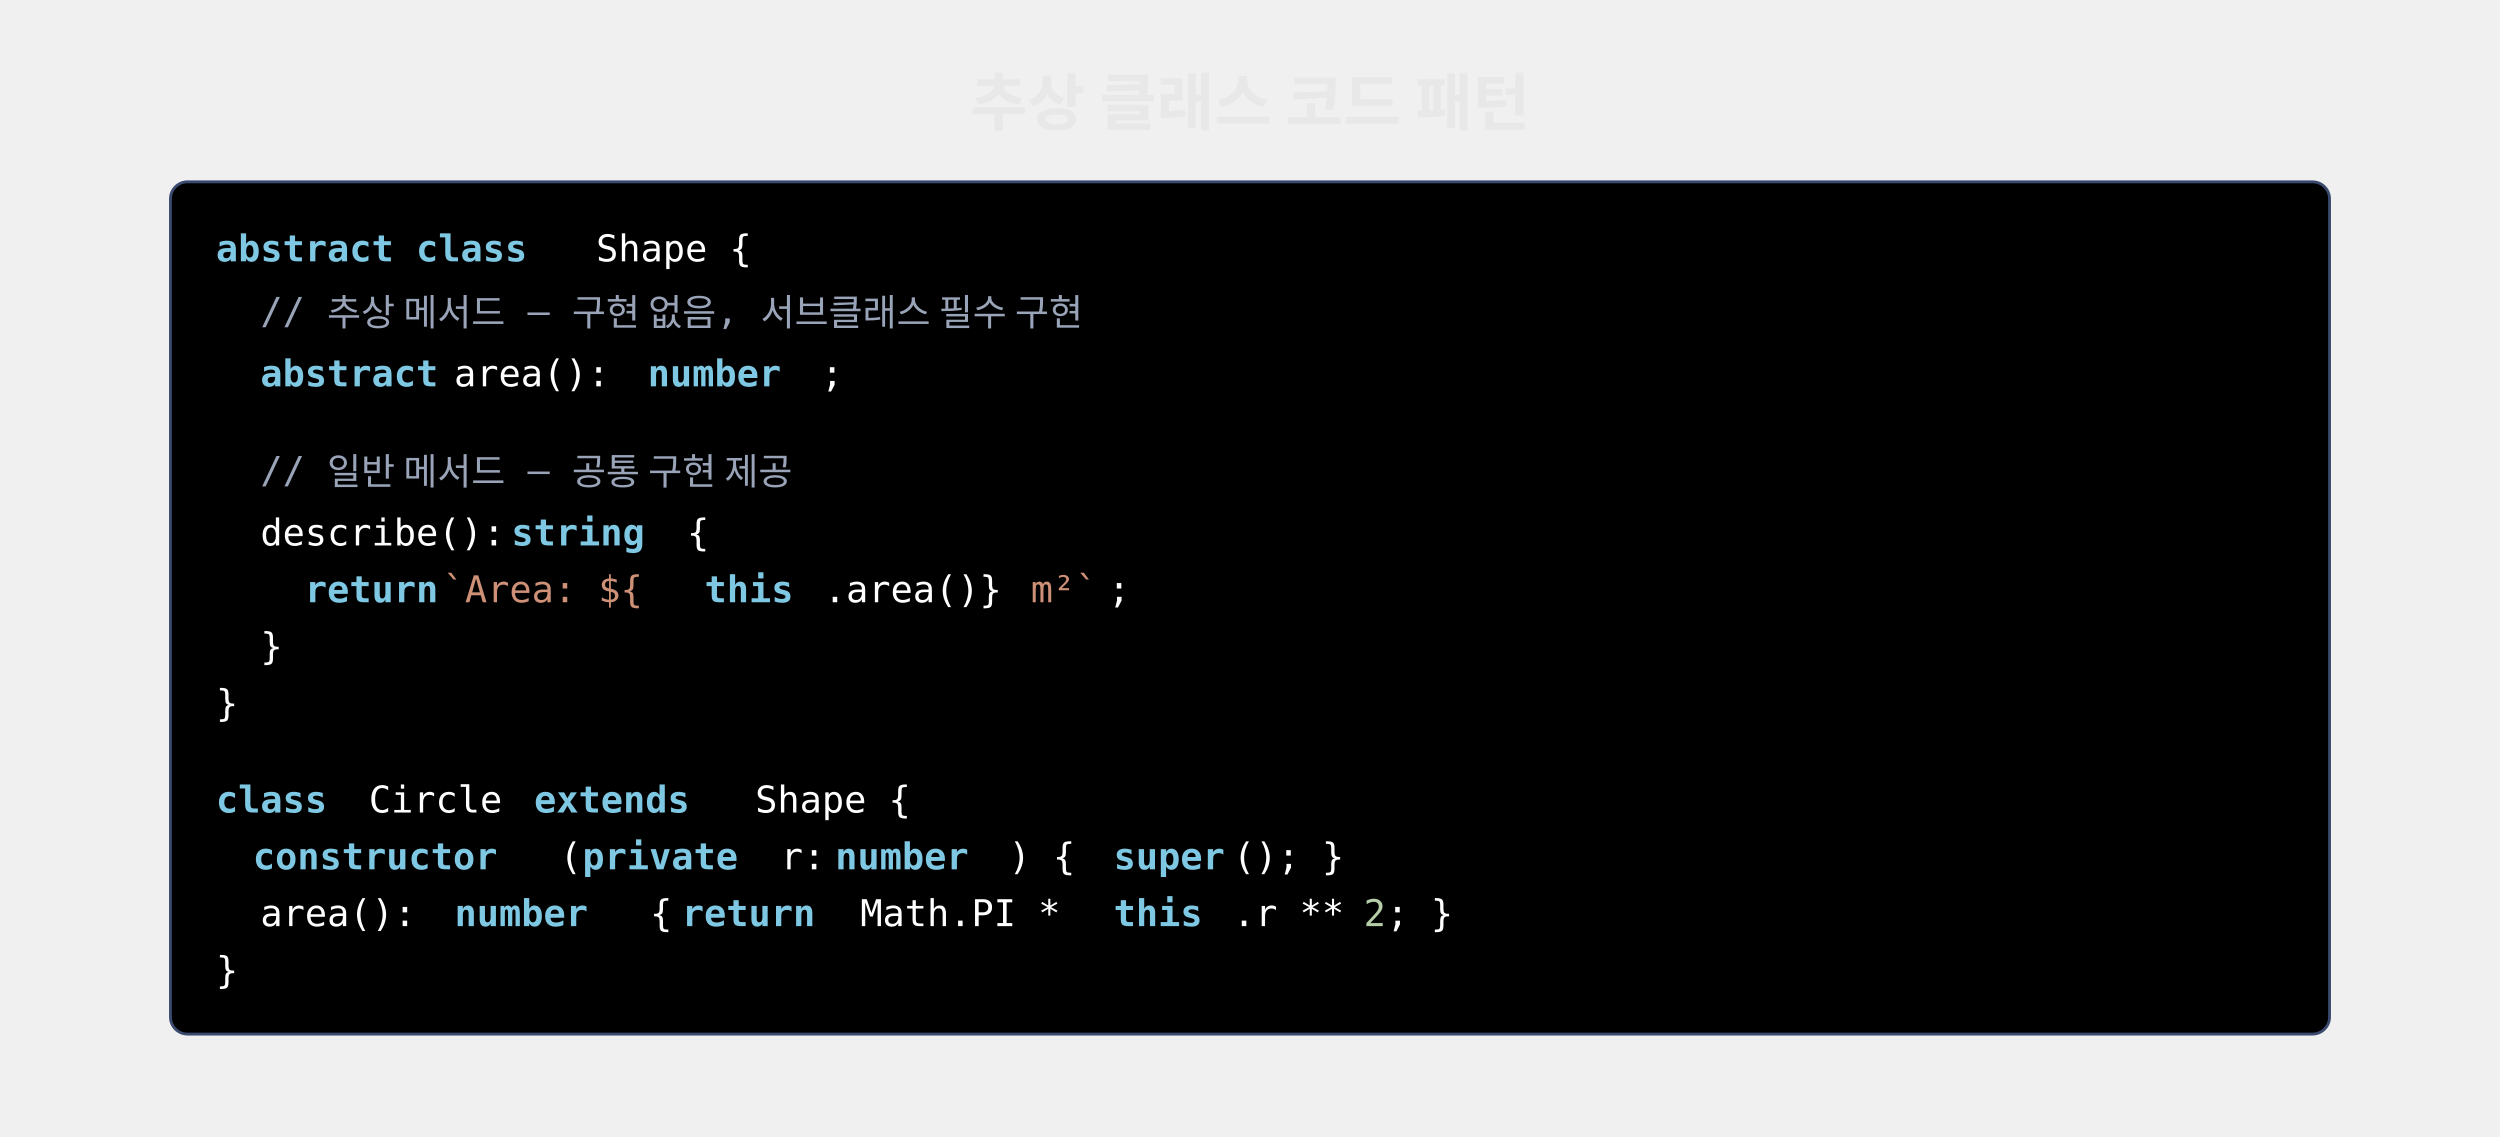
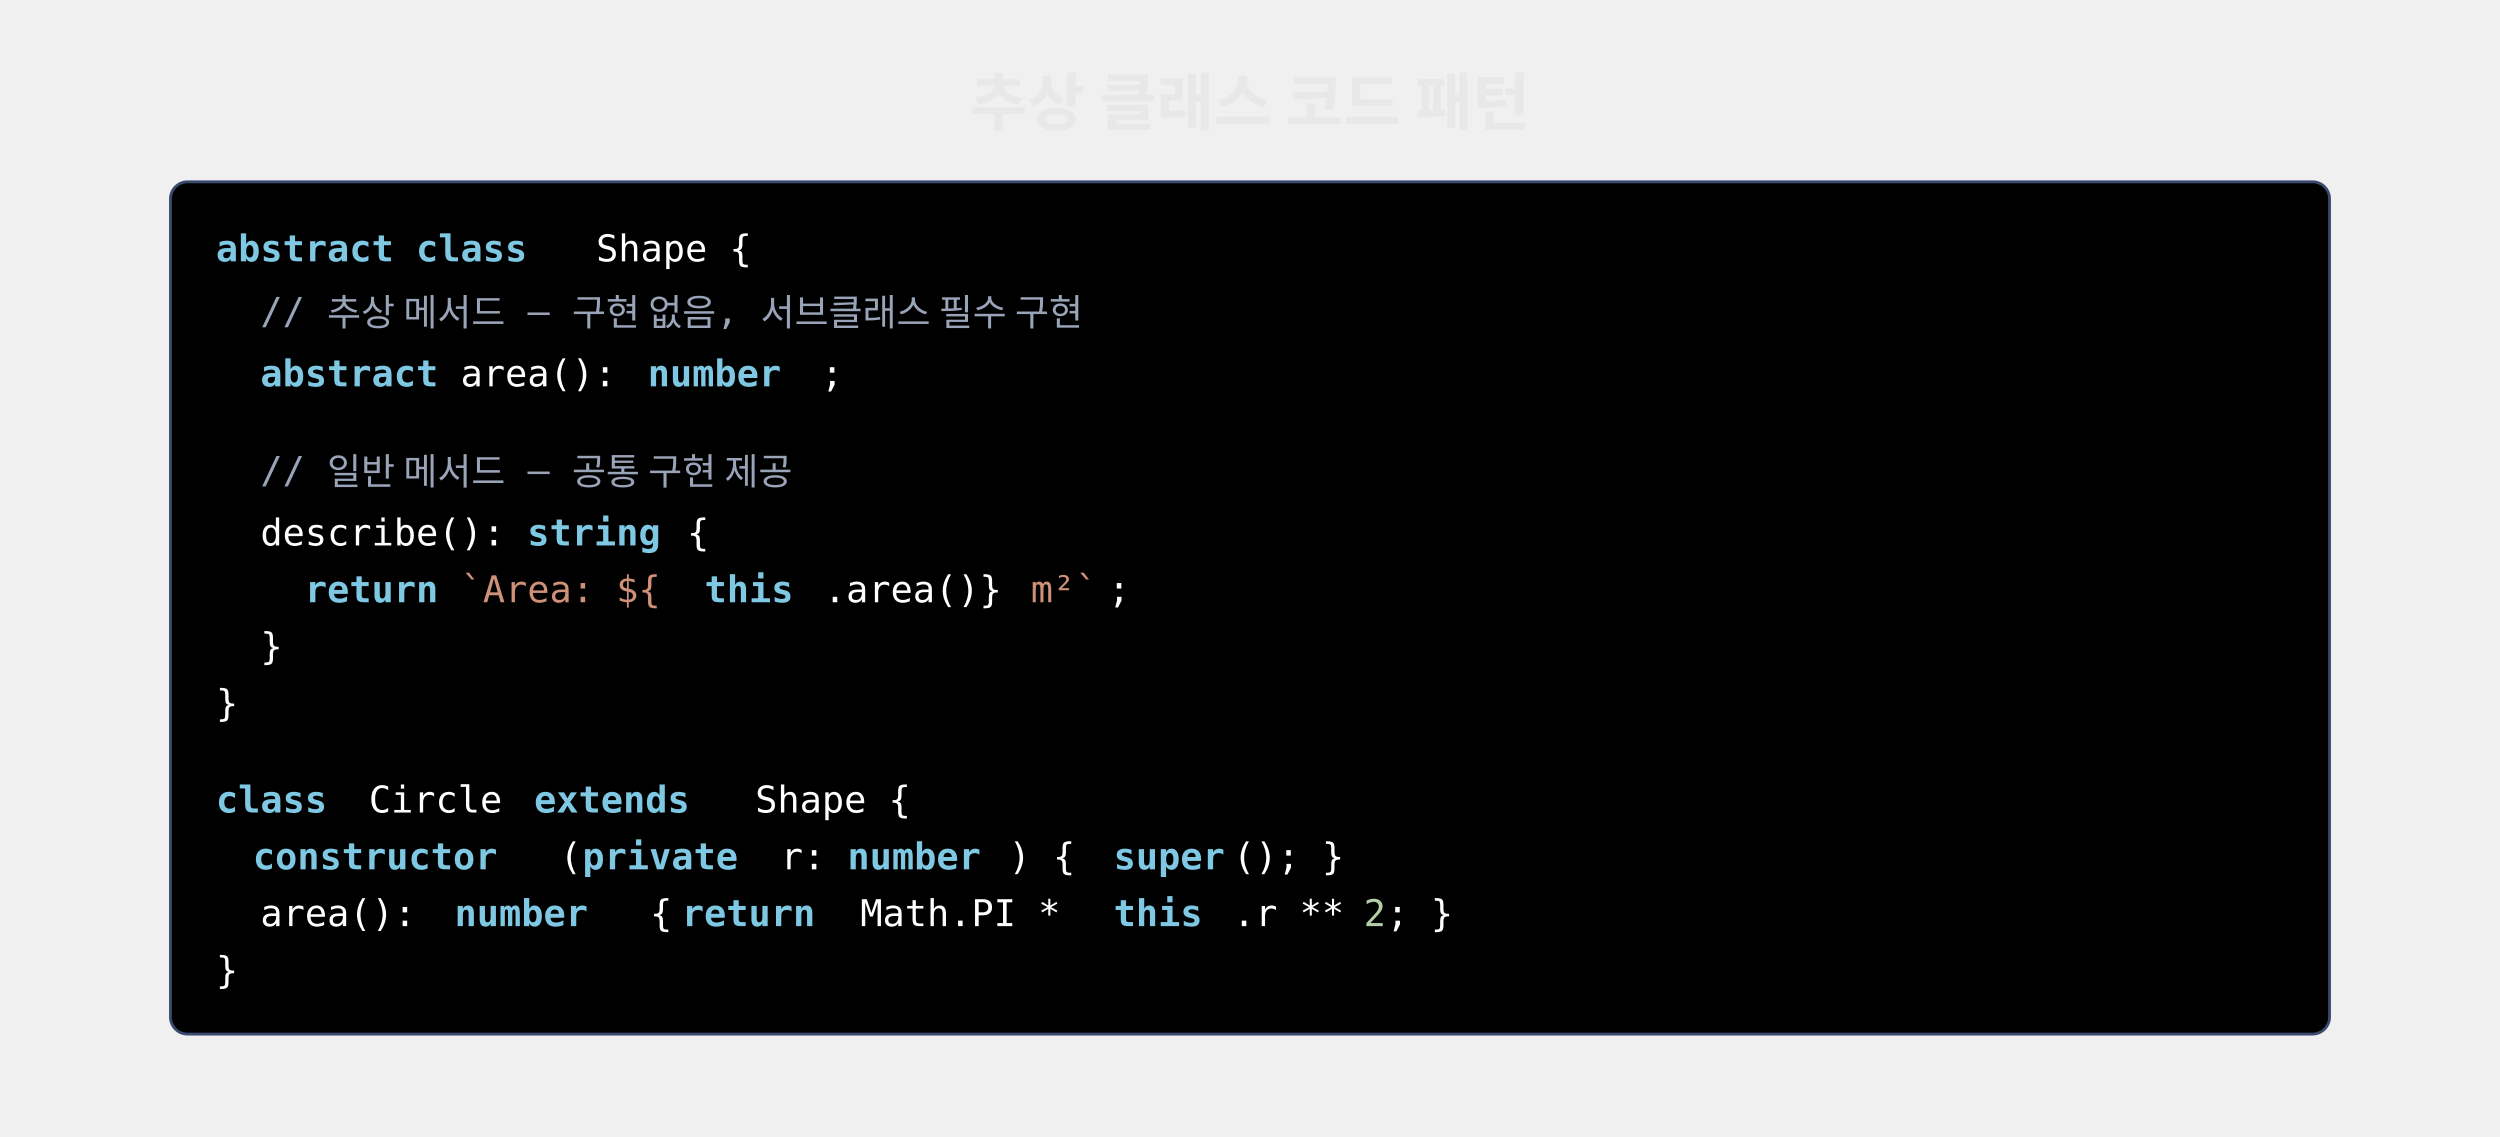
<svg xmlns="http://www.w3.org/2000/svg" width="880" viewBox="0 0 880 400" style="background:#0a0a0a;border-radius:12px">
  <text x="440" y="44" font-family="'Wanted Sans Variable','Wanted Sans',-apple-system,sans-serif" font-size="22" font-weight="700" fill="#e8e8e8" text-anchor="middle">추상 클래스 코드 패턴</text>
  <rect x="60" y="64" width="760" height="300" rx="6" fill="#000000" stroke="#3a4a6e" stroke-width="1" />
  <text x="76" y="92" font-family="'JetBrains Mono','Menlo','Consolas',monospace" font-size="13" xml:space="preserve" fill="#7ec8e3" font-weight="600">abstract class</text>
  <text x="202" y="92" font-family="'JetBrains Mono','Menlo','Consolas',monospace" font-size="13" xml:space="preserve" fill="#ffffff"> Shape {</text>
  <text x="76" y="114" font-family="'JetBrains Mono','Menlo','Consolas',monospace" font-size="13" xml:space="preserve" fill="#9aa4b8">  // 추상 메서드 — 구현 없음, 서브클래스 필수 구현</text>
  <text x="76" y="136" font-family="'JetBrains Mono','Menlo','Consolas',monospace" font-size="13" xml:space="preserve" fill="#7ec8e3" font-weight="600">  abstract</text>
-   <text x="152" y="136" font-family="'JetBrains Mono','Menlo','Consolas',monospace" font-size="13" xml:space="preserve" fill="#ffffff"> area(): </text>
+   <text x="154.3" y="136" font-family="'JetBrains Mono','Menlo','Consolas',monospace" font-size="13" xml:space="preserve" fill="#ffffff"> area(): </text>
  <text x="228" y="136" font-family="'JetBrains Mono','Menlo','Consolas',monospace" font-size="13" xml:space="preserve" fill="#7ec8e3" font-weight="600">number</text>
  <text x="289" y="136" font-family="'JetBrains Mono','Menlo','Consolas',monospace" font-size="13" xml:space="preserve" fill="#ffffff">;</text>
  <text x="76" y="170" font-family="'JetBrains Mono','Menlo','Consolas',monospace" font-size="13" xml:space="preserve" fill="#9aa4b8">  // 일반 메서드 — 공통 구현 제공</text>
  <text x="76" y="192" font-family="'JetBrains Mono','Menlo','Consolas',monospace" font-size="13" xml:space="preserve" fill="#ffffff">  describe(): </text>
-   <text x="180" y="192" font-family="'JetBrains Mono','Menlo','Consolas',monospace" font-size="13" xml:space="preserve" fill="#7ec8e3" font-weight="600">string</text>
+   <text x="185.6" y="192" font-family="'JetBrains Mono','Menlo','Consolas',monospace" font-size="13" xml:space="preserve" fill="#7ec8e3" font-weight="600">string</text>
  <text x="234" y="192" font-family="'JetBrains Mono','Menlo','Consolas',monospace" font-size="13" xml:space="preserve" fill="#ffffff"> {</text>
  <text x="76" y="212" font-family="'JetBrains Mono','Menlo','Consolas',monospace" font-size="13" xml:space="preserve" fill="#7ec8e3" font-weight="600">    return</text>
-   <text x="148" y="212" font-family="'JetBrains Mono','Menlo','Consolas',monospace" font-size="13" xml:space="preserve" fill="#ce9178"> `Area: ${</text>
+   <text x="154.3" y="212" font-family="'JetBrains Mono','Menlo','Consolas',monospace" font-size="13" xml:space="preserve" fill="#ce9178"> `Area: ${</text>
  <text x="248" y="212" font-family="'JetBrains Mono','Menlo','Consolas',monospace" font-size="13" xml:space="preserve" fill="#7ec8e3" font-weight="600">this</text>
  <text x="290" y="212" font-family="'JetBrains Mono','Menlo','Consolas',monospace" font-size="13" xml:space="preserve" fill="#ffffff">.area()}</text>
  <text x="355" y="212" font-family="'JetBrains Mono','Menlo','Consolas',monospace" font-size="13" xml:space="preserve" fill="#ce9178"> m²`</text>
  <text x="390" y="212" font-family="'JetBrains Mono','Menlo','Consolas',monospace" font-size="13" xml:space="preserve" fill="#ffffff">;</text>
  <text x="76" y="232" font-family="'JetBrains Mono','Menlo','Consolas',monospace" font-size="13" xml:space="preserve" fill="#ffffff">  }</text>
  <text x="76" y="252" font-family="'JetBrains Mono','Menlo','Consolas',monospace" font-size="13" xml:space="preserve" fill="#ffffff">}</text>
  <text x="76" y="286" font-family="'JetBrains Mono','Menlo','Consolas',monospace" font-size="13" xml:space="preserve" fill="#7ec8e3" font-weight="600">class</text>
  <text x="122" y="286" font-family="'JetBrains Mono','Menlo','Consolas',monospace" font-size="13" xml:space="preserve" fill="#ffffff"> Circle </text>
  <text x="188" y="286" font-family="'JetBrains Mono','Menlo','Consolas',monospace" font-size="13" xml:space="preserve" fill="#7ec8e3" font-weight="600">extends</text>
  <text x="258" y="286" font-family="'JetBrains Mono','Menlo','Consolas',monospace" font-size="13" xml:space="preserve" fill="#ffffff"> Shape {</text>
  <text x="76" y="306" font-family="'JetBrains Mono','Menlo','Consolas',monospace" font-size="13" xml:space="preserve" fill="#ffffff">  </text>
  <text x="89" y="306" font-family="'JetBrains Mono','Menlo','Consolas',monospace" font-size="13" xml:space="preserve" fill="#7ec8e3" font-weight="600">constructor</text>
  <text x="197" y="306" font-family="'JetBrains Mono','Menlo','Consolas',monospace" font-size="13" xml:space="preserve" fill="#ffffff">(</text>
  <text x="205" y="306" font-family="'JetBrains Mono','Menlo','Consolas',monospace" font-size="13" xml:space="preserve" fill="#7ec8e3" font-weight="600">private</text>
  <text x="267" y="306" font-family="'JetBrains Mono','Menlo','Consolas',monospace" font-size="13" xml:space="preserve" fill="#ffffff"> r: </text>
-   <text x="294" y="306" font-family="'JetBrains Mono','Menlo','Consolas',monospace" font-size="13" xml:space="preserve" fill="#7ec8e3" font-weight="600">number</text>
+   <text x="298.3" y="306" font-family="'JetBrains Mono','Menlo','Consolas',monospace" font-size="13" xml:space="preserve" fill="#7ec8e3" font-weight="600">number</text>
  <text x="355" y="306" font-family="'JetBrains Mono','Menlo','Consolas',monospace" font-size="13" xml:space="preserve" fill="#ffffff">) { </text>
  <text x="392" y="306" font-family="'JetBrains Mono','Menlo','Consolas',monospace" font-size="13" xml:space="preserve" fill="#7ec8e3" font-weight="600">super</text>
  <text x="434" y="306" font-family="'JetBrains Mono','Menlo','Consolas',monospace" font-size="13" xml:space="preserve" fill="#ffffff">(); }</text>
  <text x="76" y="326" font-family="'JetBrains Mono','Menlo','Consolas',monospace" font-size="13" xml:space="preserve" fill="#ffffff">  area(): </text>
  <text x="160" y="326" font-family="'JetBrains Mono','Menlo','Consolas',monospace" font-size="13" xml:space="preserve" fill="#7ec8e3" font-weight="600">number</text>
  <text x="221" y="326" font-family="'JetBrains Mono','Menlo','Consolas',monospace" font-size="13" xml:space="preserve" fill="#ffffff"> { </text>
  <text x="240" y="326" font-family="'JetBrains Mono','Menlo','Consolas',monospace" font-size="13" xml:space="preserve" fill="#7ec8e3" font-weight="600">return</text>
  <text x="295" y="326" font-family="'JetBrains Mono','Menlo','Consolas',monospace" font-size="13" xml:space="preserve" fill="#ffffff"> Math.PI * </text>
  <text x="392" y="326" font-family="'JetBrains Mono','Menlo','Consolas',monospace" font-size="13" xml:space="preserve" fill="#7ec8e3" font-weight="600">this</text>
  <text x="434" y="326" font-family="'JetBrains Mono','Menlo','Consolas',monospace" font-size="13" xml:space="preserve" fill="#ffffff">.r ** </text>
  <text x="480" y="326" font-family="'JetBrains Mono','Menlo','Consolas',monospace" font-size="13" xml:space="preserve" fill="#b5cea8">2</text>
  <text x="488" y="326" font-family="'JetBrains Mono','Menlo','Consolas',monospace" font-size="13" xml:space="preserve" fill="#ffffff">; }</text>
  <text x="76" y="346" font-family="'JetBrains Mono','Menlo','Consolas',monospace" font-size="13" xml:space="preserve" fill="#ffffff">}</text>
</svg>
